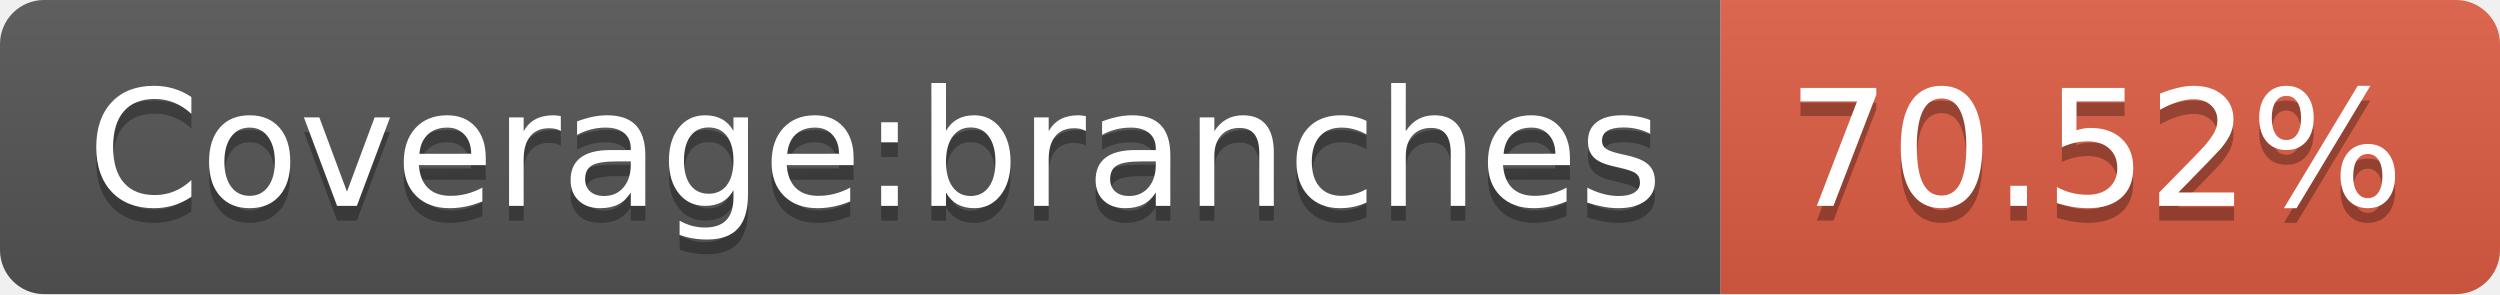
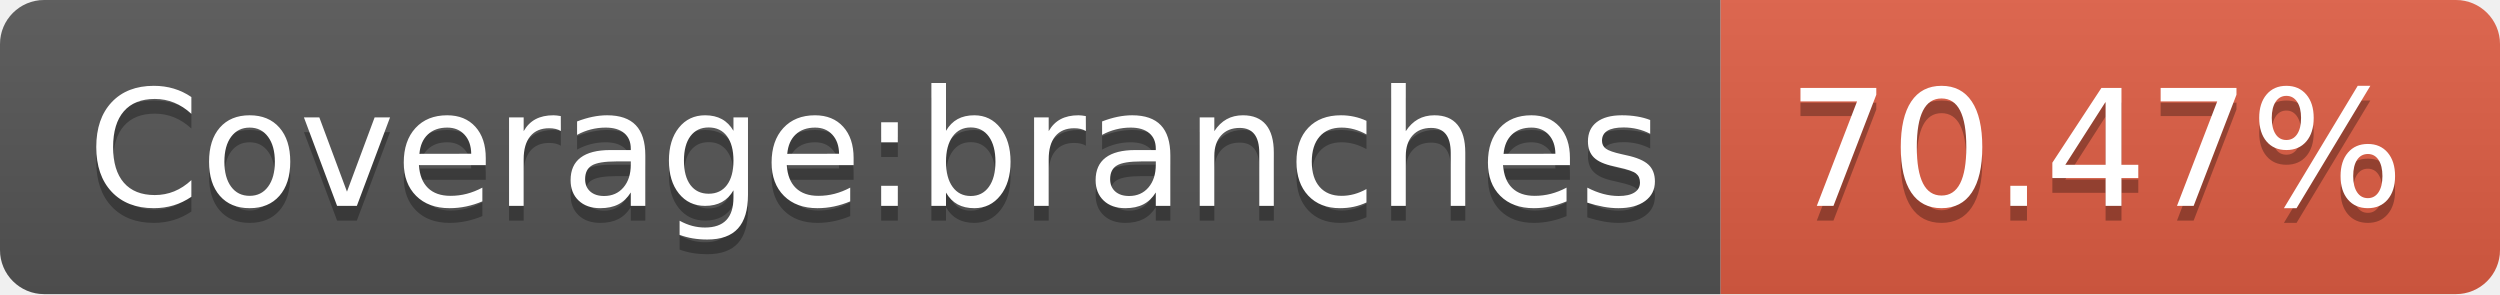
<svg xmlns="http://www.w3.org/2000/svg" width="170" height="20">
  <linearGradient id="b" x2="0" y2="100%">
    <stop offset="0" stop-color="#bbb" stop-opacity=".1" />
    <stop offset="1" stop-opacity=".1" />
  </linearGradient>
  <clipPath id="a">
    <rect width="170" height="20" rx="3" fill="#fff" />
  </clipPath>
  <g clip-path="url(#a)">
    <path fill="#555" d="M0 0h117v20H0z" />
    <path fill="#e05d44" d="M117 0h53v20H117z" />
    <path fill="url(#b)" d="M0 0h170v20H0z" />
  </g>
  <g fill="#fff" text-anchor="middle" font-family="DejaVu Sans,Verdana,Geneva,sans-serif" font-size="110">
    <text x="595" y="150" fill="#010101" fill-opacity=".3" transform="scale(.1)" textLength="1070">Coverage:branches</text>
    <text x="595" y="140" transform="scale(.1)" textLength="1070">Coverage:branches</text>
-     <text x="1425" y="150" fill="#010101" fill-opacity=".3" transform="scale(.1)" textLength="430">70.52%</text>
-     <text x="1425" y="140" transform="scale(.1)" textLength="430">70.52%</text>
+     <text x="1425" y="150" fill="#010101" fill-opacity=".3" transform="scale(.1)" textLength="430">70.47%</text>
+     <text x="1425" y="140" transform="scale(.1)" textLength="430">70.47%</text>
  </g>
</svg>
